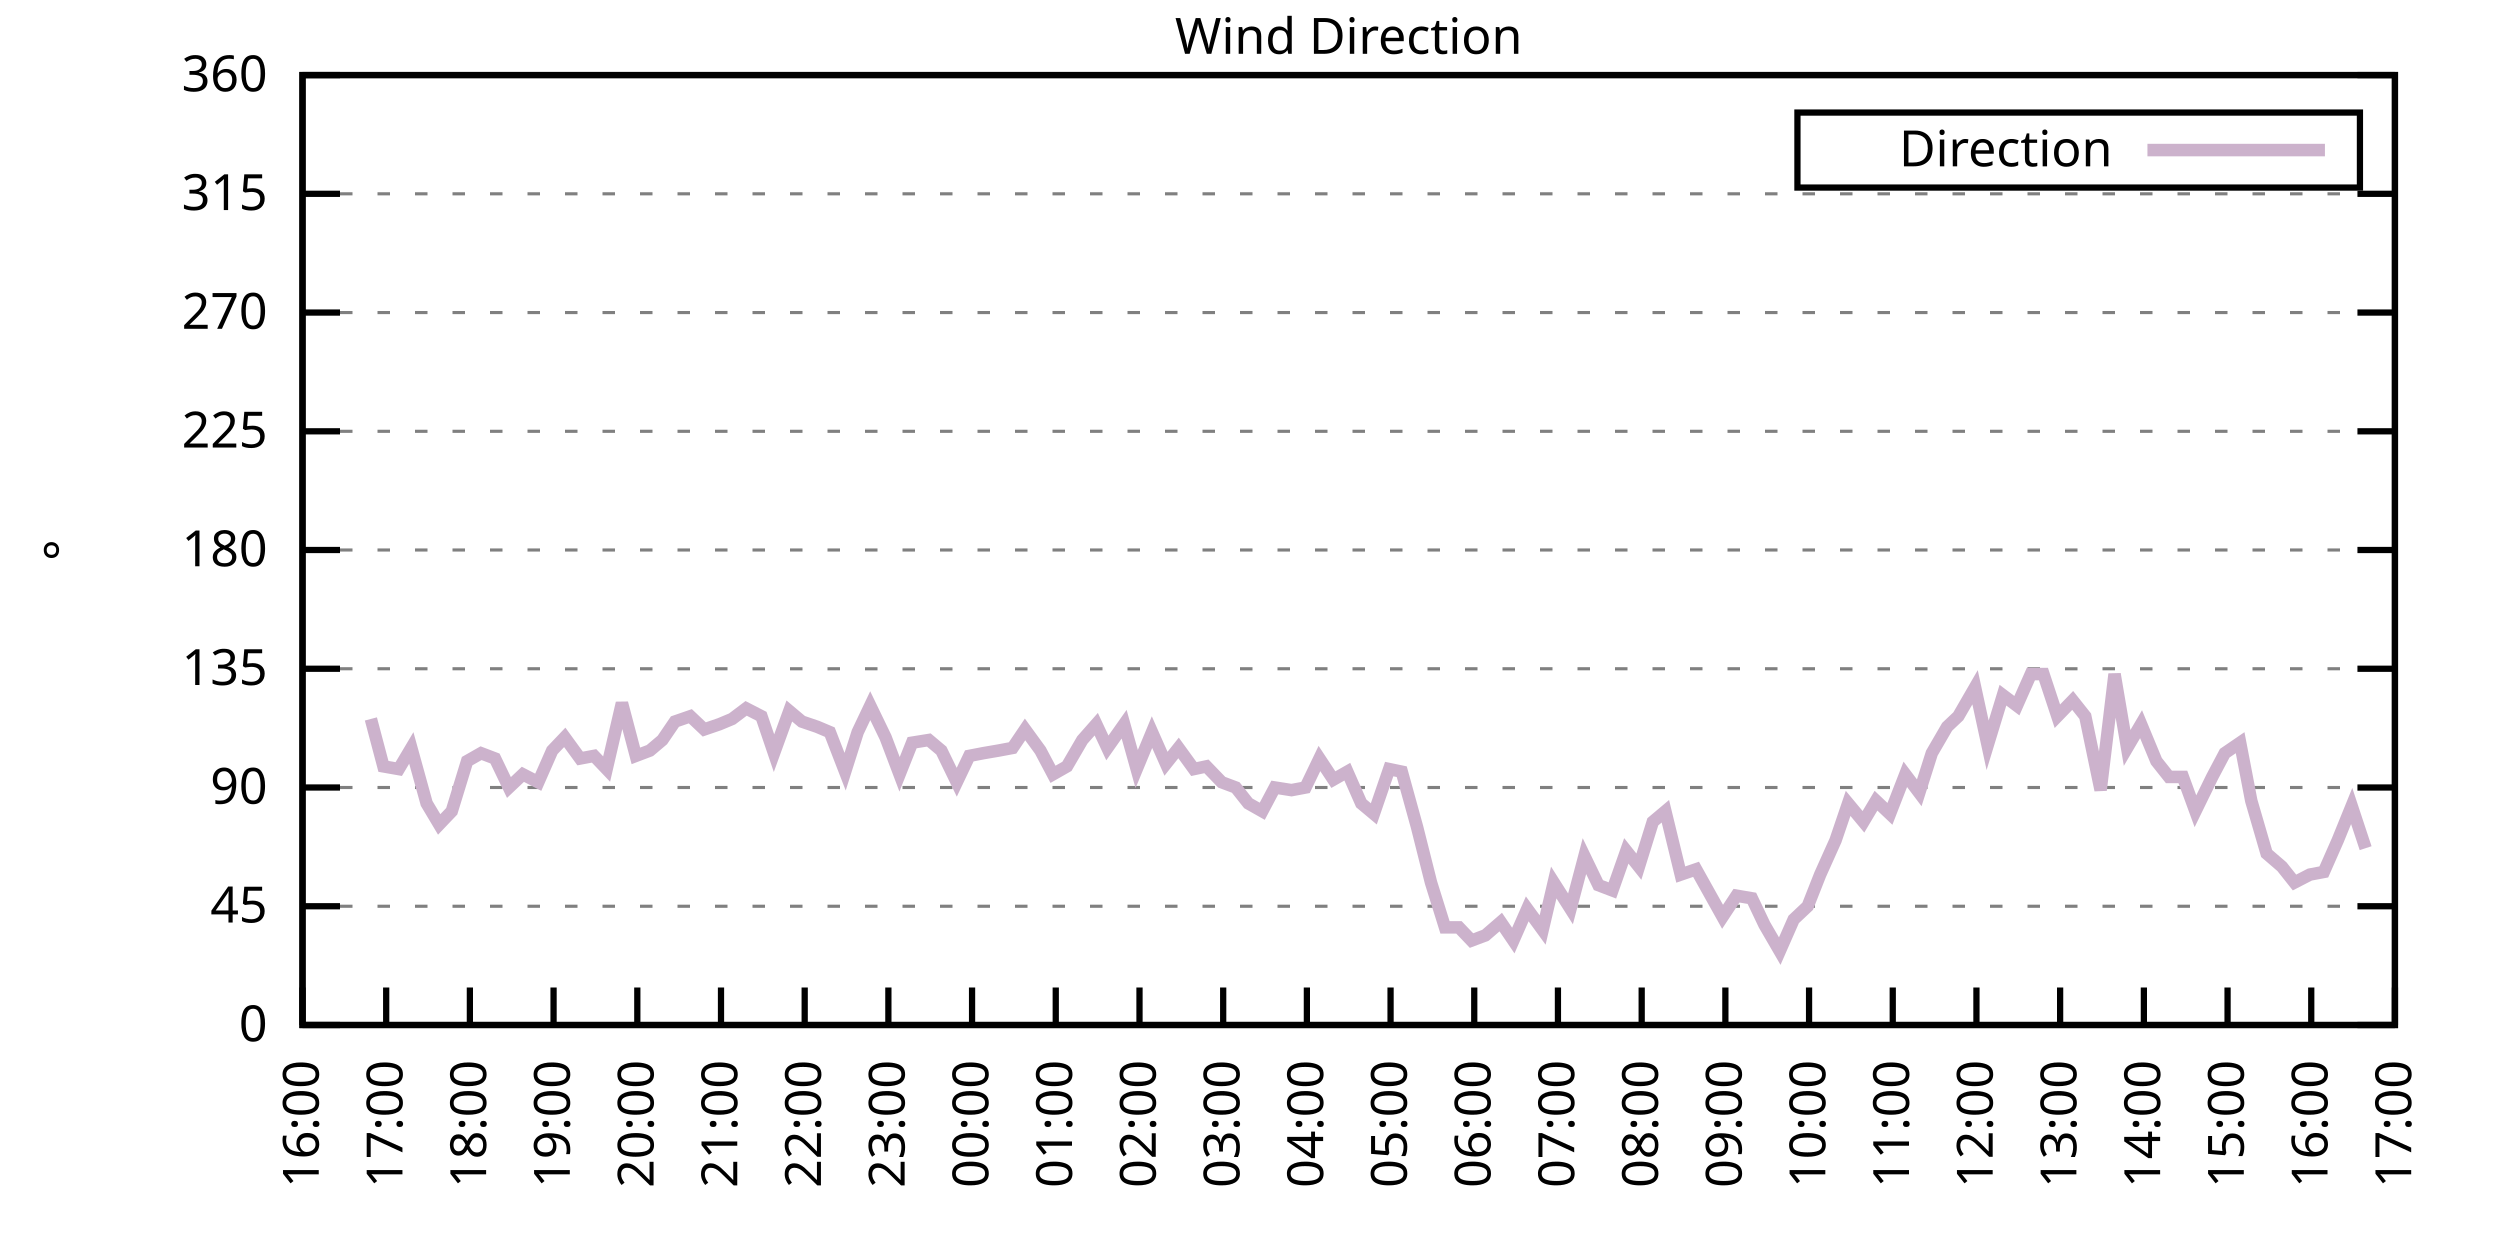
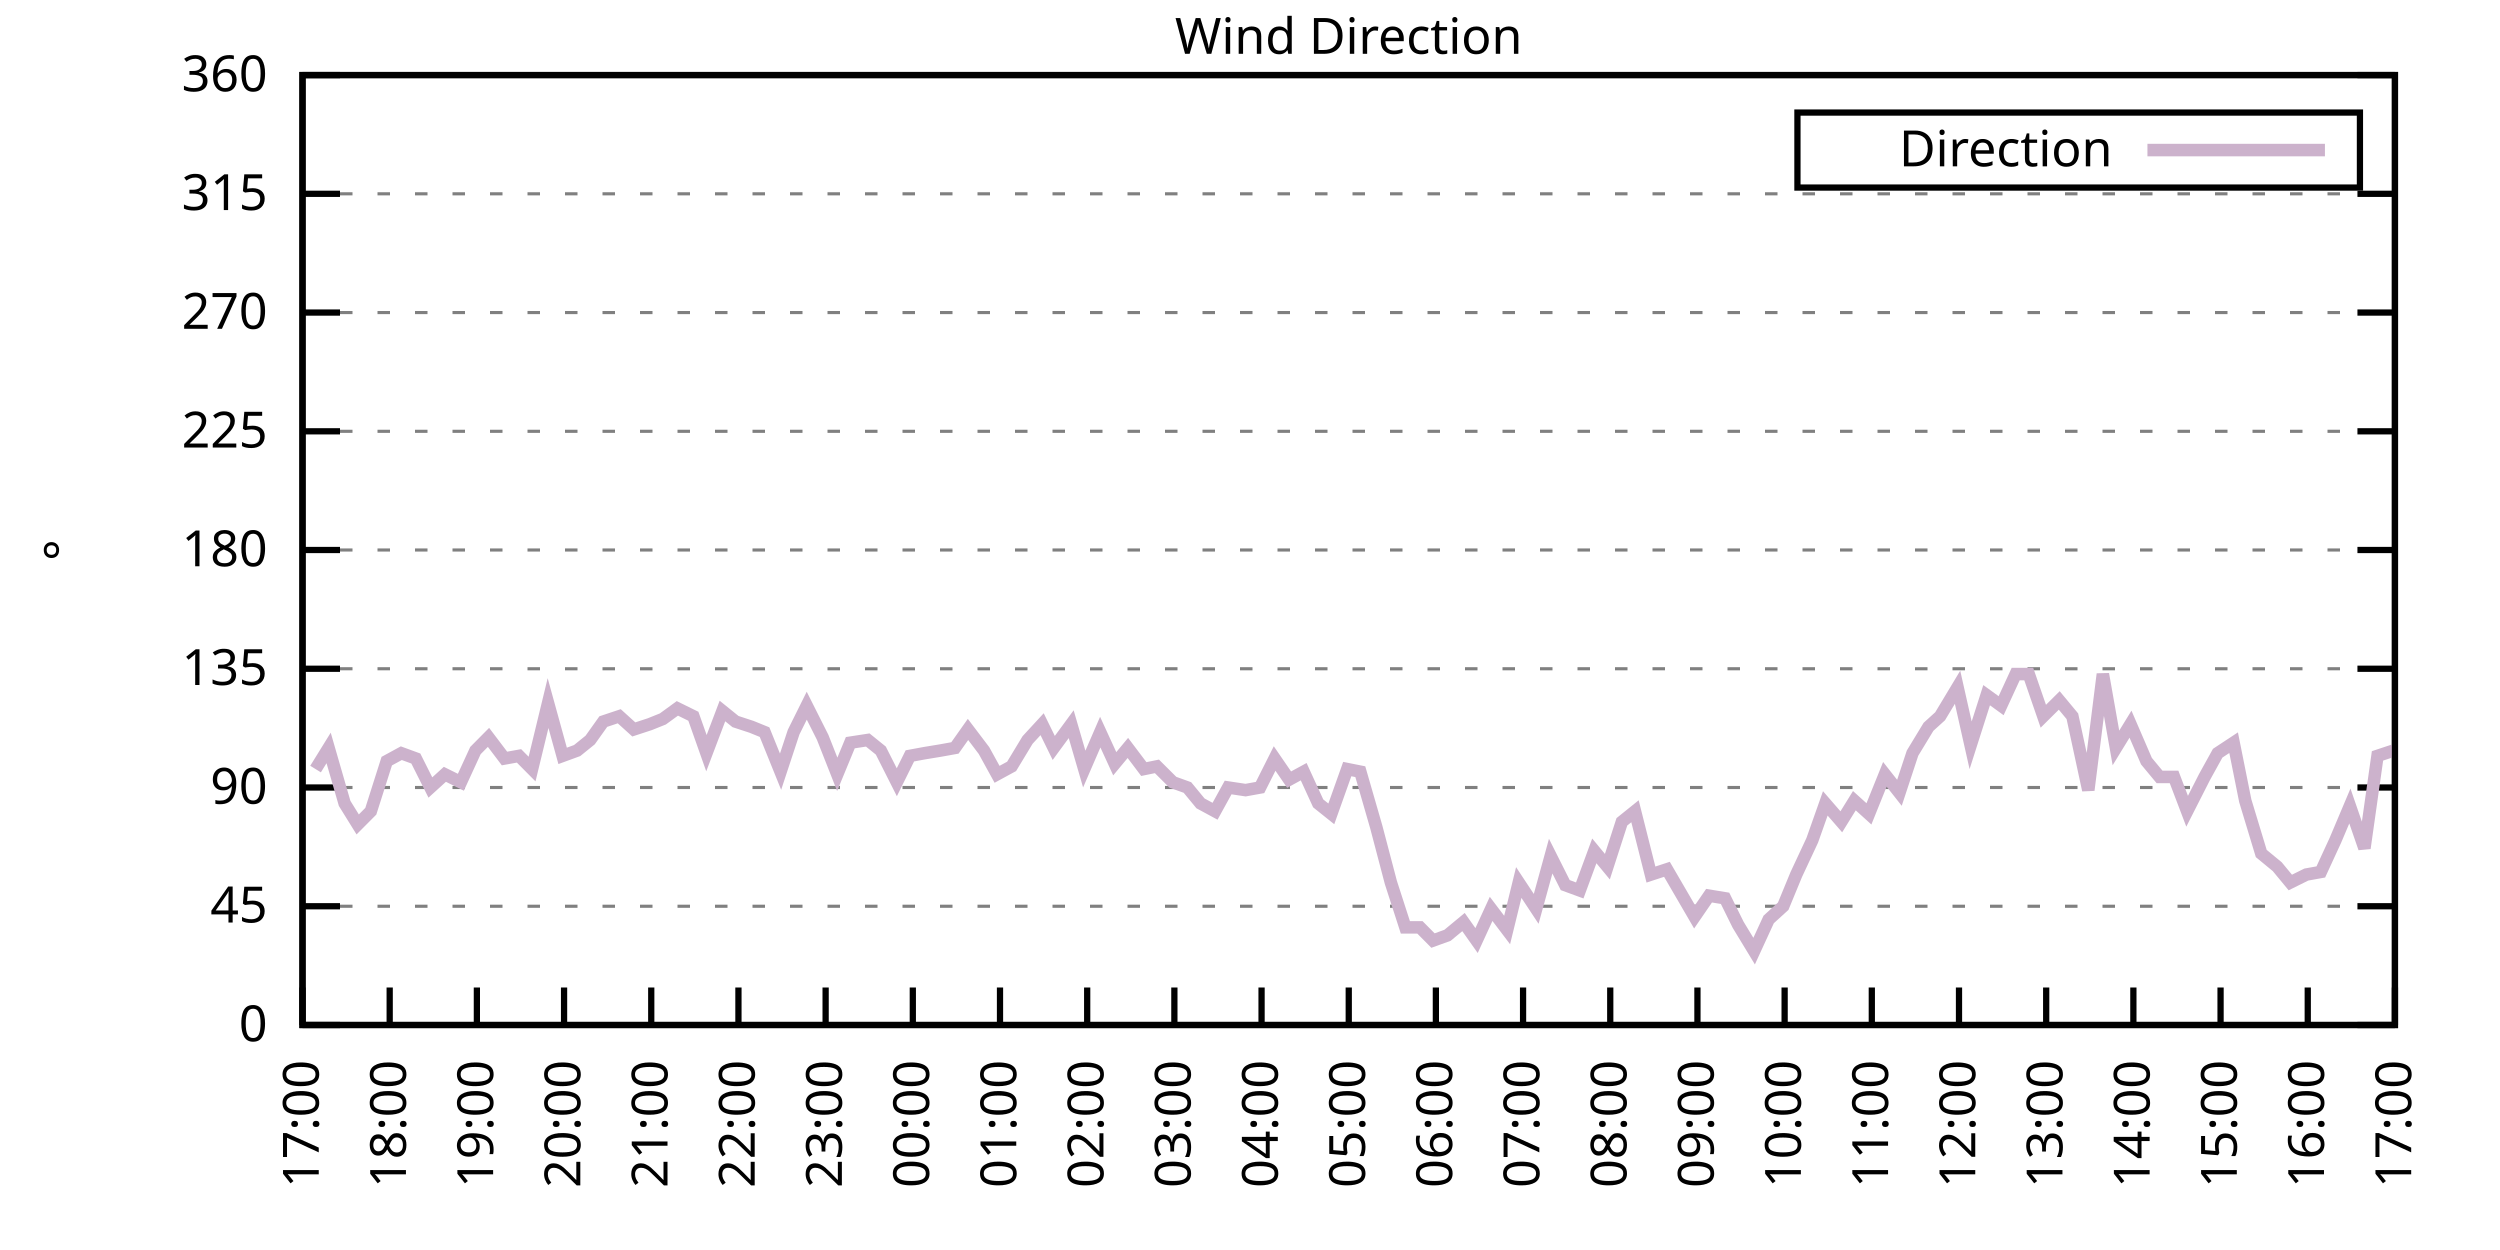
<svg xmlns="http://www.w3.org/2000/svg" xmlns:xlink="http://www.w3.org/1999/xlink" width="400" height="200" viewBox="0 0 400 200">
  <g id="gnuplot_canvas">
    <rect x="0" y="0" width="400" height="200" fill="none" />
    <defs>
      <circle id="gpDot" r="0.5" stroke-width="0.5" stroke="currentColor" />
      <path id="gpPt0" stroke-width="0.333" stroke="currentColor" d="M-1,0 h2 M0,-1 v2" />
      <path id="gpPt1" stroke-width="0.333" stroke="currentColor" d="M-1,-1 L1,1 M1,-1 L-1,1" />
      <path id="gpPt2" stroke-width="0.333" stroke="currentColor" d="M-1,0 L1,0 M0,-1 L0,1 M-1,-1 L1,1 M-1,1 L1,-1" />
      <rect id="gpPt3" stroke-width="0.333" stroke="currentColor" x="-1" y="-1" width="2" height="2" />
      <rect id="gpPt4" stroke-width="0.333" stroke="currentColor" fill="currentColor" x="-1" y="-1" width="2" height="2" />
      <circle id="gpPt5" stroke-width="0.333" stroke="currentColor" cx="0" cy="0" r="1" />
      <use xlink:href="#gpPt5" id="gpPt6" fill="currentColor" stroke="none" />
      <path id="gpPt7" stroke-width="0.333" stroke="currentColor" d="M0,-1.33 L-1.33,0.67 L1.33,0.67 z" />
      <use xlink:href="#gpPt7" id="gpPt8" fill="currentColor" stroke="none" />
      <use xlink:href="#gpPt7" id="gpPt9" stroke="currentColor" transform="rotate(180)" />
      <use xlink:href="#gpPt9" id="gpPt10" fill="currentColor" stroke="none" />
      <use xlink:href="#gpPt3" id="gpPt11" stroke="currentColor" transform="rotate(45)" />
      <use xlink:href="#gpPt11" id="gpPt12" fill="currentColor" stroke="none" />
      <path id="gpPt13" stroke-width="0.333" stroke="currentColor" d="M0,1.330 L1.265,0.411 L0.782,-1.067 L-0.782,-1.076 L-1.265,0.411 z" />
      <use xlink:href="#gpPt13" id="gpPt14" fill="currentColor" stroke="none" />
      <filter id="textbox" filterUnits="objectBoundingBox" x="0" y="0" height="1" width="1">
        <feFlood flood-color="white" flood-opacity="1" result="bgnd" />
        <feComposite in="SourceGraphic" in2="bgnd" operator="atop" />
      </filter>
      <filter id="greybox" filterUnits="objectBoundingBox" x="0" y="0" height="1" width="1">
        <feFlood flood-color="lightgrey" flood-opacity="1" result="grey" />
        <feComposite in="SourceGraphic" in2="grey" operator="atop" />
      </filter>
    </defs>
    <g fill="none" color="white" stroke="currentColor" stroke-width="1.00" stroke-linecap="butt" stroke-linejoin="miter">
</g>
    <g fill="none" color="black" stroke="currentColor" stroke-width="1.00" stroke-linecap="butt" stroke-linejoin="miter">
      <g stroke="none" shape-rendering="crispEdges">
        <polygon fill="rgb(255, 255, 255)" points="48.40,164.00 383.18,164.00 383.18,12.02 48.40,12.02 " />
      </g>
    </g>
    <g fill="none" color="black" stroke="currentColor" stroke-width="1.00" stroke-linecap="butt" stroke-linejoin="miter">
</g>
    <g fill="none" color="black" stroke="black" stroke-width="0.50" stroke-linecap="butt" stroke-linejoin="miter">
</g>
    <g fill="none" color="gray" stroke="currentColor" stroke-width="0.50" stroke-linecap="butt" stroke-linejoin="miter">
      <path stroke="gray" stroke-dasharray="2,4" class="gridline" d="M48.40,164.00 L383.19,164.00  " />
    </g>
    <g fill="none" color="gray" stroke="gray" stroke-width="1.00" stroke-linecap="butt" stroke-linejoin="miter">
</g>
    <g fill="none" color="black" stroke="currentColor" stroke-width="1.00" stroke-linecap="butt" stroke-linejoin="miter">
      <path stroke="black" d="M48.40,164.00 L54.40,164.00 M383.19,164.00 L377.19,164.00  " />
      <g transform="translate(42.80,166.60)" stroke="none" fill="black" font-family="Sans" font-size="8.00" text-anchor="end">
        <text>
          <tspan font-family="Sans"> 0</tspan>
        </text>
      </g>
    </g>
    <g fill="none" color="black" stroke="currentColor" stroke-width="1.00" stroke-linecap="butt" stroke-linejoin="miter">
</g>
    <g fill="none" color="black" stroke="black" stroke-width="0.50" stroke-linecap="butt" stroke-linejoin="miter">
</g>
    <g fill="none" color="gray" stroke="currentColor" stroke-width="0.50" stroke-linecap="butt" stroke-linejoin="miter">
      <path stroke="gray" stroke-dasharray="2,4" class="gridline" d="M48.40,145.00 L383.19,145.00  " />
    </g>
    <g fill="none" color="gray" stroke="gray" stroke-width="1.00" stroke-linecap="butt" stroke-linejoin="miter">
</g>
    <g fill="none" color="black" stroke="currentColor" stroke-width="1.00" stroke-linecap="butt" stroke-linejoin="miter">
      <path stroke="black" d="M48.40,145.00 L54.40,145.00 M383.19,145.00 L377.19,145.00  " />
      <g transform="translate(42.80,147.60)" stroke="none" fill="black" font-family="Sans" font-size="8.00" text-anchor="end">
        <text>
          <tspan font-family="Sans"> 45</tspan>
        </text>
      </g>
    </g>
    <g fill="none" color="black" stroke="currentColor" stroke-width="1.00" stroke-linecap="butt" stroke-linejoin="miter">
</g>
    <g fill="none" color="black" stroke="black" stroke-width="0.50" stroke-linecap="butt" stroke-linejoin="miter">
</g>
    <g fill="none" color="gray" stroke="currentColor" stroke-width="0.50" stroke-linecap="butt" stroke-linejoin="miter">
      <path stroke="gray" stroke-dasharray="2,4" class="gridline" d="M48.40,126.00 L383.19,126.00  " />
    </g>
    <g fill="none" color="gray" stroke="gray" stroke-width="1.00" stroke-linecap="butt" stroke-linejoin="miter">
</g>
    <g fill="none" color="black" stroke="currentColor" stroke-width="1.00" stroke-linecap="butt" stroke-linejoin="miter">
      <path stroke="black" d="M48.40,126.00 L54.40,126.00 M383.19,126.00 L377.19,126.00  " />
      <g transform="translate(42.80,128.60)" stroke="none" fill="black" font-family="Sans" font-size="8.00" text-anchor="end">
        <text>
          <tspan font-family="Sans"> 90</tspan>
        </text>
      </g>
    </g>
    <g fill="none" color="black" stroke="currentColor" stroke-width="1.00" stroke-linecap="butt" stroke-linejoin="miter">
</g>
    <g fill="none" color="black" stroke="black" stroke-width="0.50" stroke-linecap="butt" stroke-linejoin="miter">
</g>
    <g fill="none" color="gray" stroke="currentColor" stroke-width="0.50" stroke-linecap="butt" stroke-linejoin="miter">
      <path stroke="gray" stroke-dasharray="2,4" class="gridline" d="M48.40,107.00 L383.19,107.00  " />
    </g>
    <g fill="none" color="gray" stroke="gray" stroke-width="1.00" stroke-linecap="butt" stroke-linejoin="miter">
</g>
    <g fill="none" color="black" stroke="currentColor" stroke-width="1.00" stroke-linecap="butt" stroke-linejoin="miter">
      <path stroke="black" d="M48.40,107.00 L54.40,107.00 M383.19,107.00 L377.19,107.00  " />
      <g transform="translate(42.80,109.60)" stroke="none" fill="black" font-family="Sans" font-size="8.00" text-anchor="end">
        <text>
          <tspan font-family="Sans"> 135</tspan>
        </text>
      </g>
    </g>
    <g fill="none" color="black" stroke="currentColor" stroke-width="1.00" stroke-linecap="butt" stroke-linejoin="miter">
</g>
    <g fill="none" color="black" stroke="black" stroke-width="0.50" stroke-linecap="butt" stroke-linejoin="miter">
</g>
    <g fill="none" color="gray" stroke="currentColor" stroke-width="0.50" stroke-linecap="butt" stroke-linejoin="miter">
      <path stroke="gray" stroke-dasharray="2,4" class="gridline" d="M48.40,88.00 L383.19,88.00  " />
    </g>
    <g fill="none" color="gray" stroke="gray" stroke-width="1.00" stroke-linecap="butt" stroke-linejoin="miter">
</g>
    <g fill="none" color="black" stroke="currentColor" stroke-width="1.00" stroke-linecap="butt" stroke-linejoin="miter">
      <path stroke="black" d="M48.40,88.00 L54.40,88.00 M383.19,88.00 L377.19,88.00  " />
      <g transform="translate(42.80,90.60)" stroke="none" fill="black" font-family="Sans" font-size="8.00" text-anchor="end">
        <text>
          <tspan font-family="Sans"> 180</tspan>
        </text>
      </g>
    </g>
    <g fill="none" color="black" stroke="currentColor" stroke-width="1.00" stroke-linecap="butt" stroke-linejoin="miter">
</g>
    <g fill="none" color="black" stroke="black" stroke-width="0.50" stroke-linecap="butt" stroke-linejoin="miter">
</g>
    <g fill="none" color="gray" stroke="currentColor" stroke-width="0.50" stroke-linecap="butt" stroke-linejoin="miter">
      <path stroke="gray" stroke-dasharray="2,4" class="gridline" d="M48.40,69.01 L383.19,69.01  " />
    </g>
    <g fill="none" color="gray" stroke="gray" stroke-width="1.00" stroke-linecap="butt" stroke-linejoin="miter">
</g>
    <g fill="none" color="black" stroke="currentColor" stroke-width="1.00" stroke-linecap="butt" stroke-linejoin="miter">
      <path stroke="black" d="M48.40,69.01 L54.40,69.01 M383.19,69.01 L377.19,69.01  " />
      <g transform="translate(42.80,71.61)" stroke="none" fill="black" font-family="Sans" font-size="8.00" text-anchor="end">
        <text>
          <tspan font-family="Sans"> 225</tspan>
        </text>
      </g>
    </g>
    <g fill="none" color="black" stroke="currentColor" stroke-width="1.00" stroke-linecap="butt" stroke-linejoin="miter">
</g>
    <g fill="none" color="black" stroke="black" stroke-width="0.50" stroke-linecap="butt" stroke-linejoin="miter">
</g>
    <g fill="none" color="gray" stroke="currentColor" stroke-width="0.50" stroke-linecap="butt" stroke-linejoin="miter">
      <path stroke="gray" stroke-dasharray="2,4" class="gridline" d="M48.40,50.01 L383.19,50.01  " />
    </g>
    <g fill="none" color="gray" stroke="gray" stroke-width="1.00" stroke-linecap="butt" stroke-linejoin="miter">
</g>
    <g fill="none" color="black" stroke="currentColor" stroke-width="1.00" stroke-linecap="butt" stroke-linejoin="miter">
      <path stroke="black" d="M48.40,50.01 L54.40,50.01 M383.19,50.01 L377.19,50.01  " />
      <g transform="translate(42.80,52.61)" stroke="none" fill="black" font-family="Sans" font-size="8.00" text-anchor="end">
        <text>
          <tspan font-family="Sans"> 270</tspan>
        </text>
      </g>
    </g>
    <g fill="none" color="black" stroke="currentColor" stroke-width="1.00" stroke-linecap="butt" stroke-linejoin="miter">
</g>
    <g fill="none" color="black" stroke="black" stroke-width="0.50" stroke-linecap="butt" stroke-linejoin="miter">
</g>
    <g fill="none" color="gray" stroke="currentColor" stroke-width="0.50" stroke-linecap="butt" stroke-linejoin="miter">
      <path stroke="gray" stroke-dasharray="2,4" class="gridline" d="M48.40,31.01 L383.19,31.01  " />
    </g>
    <g fill="none" color="gray" stroke="gray" stroke-width="1.00" stroke-linecap="butt" stroke-linejoin="miter">
</g>
    <g fill="none" color="black" stroke="currentColor" stroke-width="1.00" stroke-linecap="butt" stroke-linejoin="miter">
      <path stroke="black" d="M48.40,31.01 L54.40,31.01 M383.19,31.01 L377.19,31.01  " />
      <g transform="translate(42.80,33.61)" stroke="none" fill="black" font-family="Sans" font-size="8.00" text-anchor="end">
        <text>
          <tspan font-family="Sans"> 315</tspan>
        </text>
      </g>
    </g>
    <g fill="none" color="black" stroke="currentColor" stroke-width="1.00" stroke-linecap="butt" stroke-linejoin="miter">
</g>
    <g fill="none" color="black" stroke="black" stroke-width="0.50" stroke-linecap="butt" stroke-linejoin="miter">
</g>
    <g fill="none" color="gray" stroke="currentColor" stroke-width="0.50" stroke-linecap="butt" stroke-linejoin="miter">
      <path stroke="gray" stroke-dasharray="2,4" class="gridline" d="M48.40,12.01 L383.19,12.01  " />
    </g>
    <g fill="none" color="gray" stroke="gray" stroke-width="1.00" stroke-linecap="butt" stroke-linejoin="miter">
</g>
    <g fill="none" color="black" stroke="currentColor" stroke-width="1.00" stroke-linecap="butt" stroke-linejoin="miter">
      <path stroke="black" d="M48.40,12.01 L54.40,12.01 M383.19,12.01 L377.19,12.01  " />
      <g transform="translate(42.80,14.61)" stroke="none" fill="black" font-family="Sans" font-size="8.00" text-anchor="end">
        <text>
          <tspan font-family="Sans"> 360</tspan>
        </text>
      </g>
    </g>
    <g fill="none" color="black" stroke="currentColor" stroke-width="1.00" stroke-linecap="butt" stroke-linejoin="miter">
      <path stroke="black" d="M48.40,164.00 L48.40,158.00  " />
      <g transform="translate(51.00,169.60) rotate(270.00)" stroke="none" fill="black" font-family="Sans" font-size="8.00" text-anchor="end">
        <text>
-           <tspan font-family="Sans">16:00</tspan>
-         </text>
-       </g>
-     </g>
-     <g fill="none" color="black" stroke="currentColor" stroke-width="1.00" stroke-linecap="butt" stroke-linejoin="miter">
-       <path stroke="black" d="M61.79,164.00 L61.79,158.00  " />
-       <g transform="translate(64.39,169.60) rotate(270.00)" stroke="none" fill="black" font-family="Sans" font-size="8.00" text-anchor="end">
-         <text>
          <tspan font-family="Sans">17:00</tspan>
        </text>
      </g>
    </g>
    <g fill="none" color="black" stroke="currentColor" stroke-width="1.00" stroke-linecap="butt" stroke-linejoin="miter">
-       <path stroke="black" d="M75.18,164.00 L75.18,158.00  " />
-       <g transform="translate(77.78,169.60) rotate(270.00)" stroke="none" fill="black" font-family="Sans" font-size="8.00" text-anchor="end">
+       <path stroke="black" d="M62.35,164.00 L62.35,158.00  " />
+       <g transform="translate(64.95,169.60) rotate(270.00)" stroke="none" fill="black" font-family="Sans" font-size="8.00" text-anchor="end">
        <text>
          <tspan font-family="Sans">18:00</tspan>
        </text>
      </g>
    </g>
    <g fill="none" color="black" stroke="currentColor" stroke-width="1.00" stroke-linecap="butt" stroke-linejoin="miter">
-       <path stroke="black" d="M88.57,164.00 L88.57,158.00  " />
-       <g transform="translate(91.17,169.60) rotate(270.00)" stroke="none" fill="black" font-family="Sans" font-size="8.00" text-anchor="end">
+       <path stroke="black" d="M76.30,164.00 L76.30,158.00  " />
+       <g transform="translate(78.90,169.60) rotate(270.00)" stroke="none" fill="black" font-family="Sans" font-size="8.00" text-anchor="end">
        <text>
          <tspan font-family="Sans">19:00</tspan>
        </text>
      </g>
    </g>
    <g fill="none" color="black" stroke="currentColor" stroke-width="1.00" stroke-linecap="butt" stroke-linejoin="miter">
-       <path stroke="black" d="M101.97,164.00 L101.97,158.00  " />
-       <g transform="translate(104.57,169.60) rotate(270.00)" stroke="none" fill="black" font-family="Sans" font-size="8.00" text-anchor="end">
+       <path stroke="black" d="M90.25,164.00 L90.25,158.00  " />
+       <g transform="translate(92.85,169.60) rotate(270.00)" stroke="none" fill="black" font-family="Sans" font-size="8.00" text-anchor="end">
        <text>
          <tspan font-family="Sans">20:00</tspan>
        </text>
      </g>
    </g>
    <g fill="none" color="black" stroke="currentColor" stroke-width="1.00" stroke-linecap="butt" stroke-linejoin="miter">
-       <path stroke="black" d="M115.36,164.00 L115.36,158.00  " />
-       <g transform="translate(117.96,169.60) rotate(270.00)" stroke="none" fill="black" font-family="Sans" font-size="8.00" text-anchor="end">
+       <path stroke="black" d="M104.20,164.00 L104.20,158.00  " />
+       <g transform="translate(106.80,169.60) rotate(270.00)" stroke="none" fill="black" font-family="Sans" font-size="8.00" text-anchor="end">
        <text>
          <tspan font-family="Sans">21:00</tspan>
        </text>
      </g>
    </g>
    <g fill="none" color="black" stroke="currentColor" stroke-width="1.00" stroke-linecap="butt" stroke-linejoin="miter">
-       <path stroke="black" d="M128.75,164.00 L128.75,158.00  " />
-       <g transform="translate(131.35,169.60) rotate(270.00)" stroke="none" fill="black" font-family="Sans" font-size="8.00" text-anchor="end">
+       <path stroke="black" d="M118.15,164.00 L118.15,158.00  " />
+       <g transform="translate(120.75,169.60) rotate(270.00)" stroke="none" fill="black" font-family="Sans" font-size="8.00" text-anchor="end">
        <text>
          <tspan font-family="Sans">22:00</tspan>
        </text>
      </g>
    </g>
    <g fill="none" color="black" stroke="currentColor" stroke-width="1.00" stroke-linecap="butt" stroke-linejoin="miter">
-       <path stroke="black" d="M142.14,164.00 L142.14,158.00  " />
-       <g transform="translate(144.74,169.60) rotate(270.00)" stroke="none" fill="black" font-family="Sans" font-size="8.00" text-anchor="end">
+       <path stroke="black" d="M132.10,164.00 L132.10,158.00  " />
+       <g transform="translate(134.70,169.60) rotate(270.00)" stroke="none" fill="black" font-family="Sans" font-size="8.00" text-anchor="end">
        <text>
          <tspan font-family="Sans">23:00</tspan>
        </text>
      </g>
    </g>
    <g fill="none" color="black" stroke="currentColor" stroke-width="1.00" stroke-linecap="butt" stroke-linejoin="miter">
-       <path stroke="black" d="M155.53,164.00 L155.53,158.00  " />
-       <g transform="translate(158.13,169.60) rotate(270.00)" stroke="none" fill="black" font-family="Sans" font-size="8.00" text-anchor="end">
+       <path stroke="black" d="M146.05,164.00 L146.05,158.00  " />
+       <g transform="translate(148.65,169.60) rotate(270.00)" stroke="none" fill="black" font-family="Sans" font-size="8.00" text-anchor="end">
        <text>
          <tspan font-family="Sans">00:00</tspan>
        </text>
      </g>
    </g>
    <g fill="none" color="black" stroke="currentColor" stroke-width="1.00" stroke-linecap="butt" stroke-linejoin="miter">
-       <path stroke="black" d="M168.92,164.00 L168.92,158.00  " />
-       <g transform="translate(171.52,169.60) rotate(270.00)" stroke="none" fill="black" font-family="Sans" font-size="8.00" text-anchor="end">
+       <path stroke="black" d="M160.00,164.00 L160.00,158.00  " />
+       <g transform="translate(162.60,169.60) rotate(270.00)" stroke="none" fill="black" font-family="Sans" font-size="8.00" text-anchor="end">
        <text>
          <tspan font-family="Sans">01:00</tspan>
        </text>
      </g>
    </g>
    <g fill="none" color="black" stroke="currentColor" stroke-width="1.00" stroke-linecap="butt" stroke-linejoin="miter">
-       <path stroke="black" d="M182.32,164.00 L182.32,158.00  " />
-       <g transform="translate(184.92,169.60) rotate(270.00)" stroke="none" fill="black" font-family="Sans" font-size="8.00" text-anchor="end">
+       <path stroke="black" d="M173.95,164.00 L173.95,158.00  " />
+       <g transform="translate(176.55,169.60) rotate(270.00)" stroke="none" fill="black" font-family="Sans" font-size="8.00" text-anchor="end">
        <text>
          <tspan font-family="Sans">02:00</tspan>
        </text>
      </g>
    </g>
    <g fill="none" color="black" stroke="currentColor" stroke-width="1.00" stroke-linecap="butt" stroke-linejoin="miter">
-       <path stroke="black" d="M195.71,164.00 L195.71,158.00  " />
-       <g transform="translate(198.31,169.60) rotate(270.00)" stroke="none" fill="black" font-family="Sans" font-size="8.00" text-anchor="end">
+       <path stroke="black" d="M187.90,164.00 L187.90,158.00  " />
+       <g transform="translate(190.50,169.60) rotate(270.00)" stroke="none" fill="black" font-family="Sans" font-size="8.00" text-anchor="end">
        <text>
          <tspan font-family="Sans">03:00</tspan>
        </text>
      </g>
    </g>
    <g fill="none" color="black" stroke="currentColor" stroke-width="1.00" stroke-linecap="butt" stroke-linejoin="miter">
-       <path stroke="black" d="M209.10,164.00 L209.10,158.00  " />
-       <g transform="translate(211.70,169.60) rotate(270.00)" stroke="none" fill="black" font-family="Sans" font-size="8.00" text-anchor="end">
+       <path stroke="black" d="M201.85,164.00 L201.85,158.00  " />
+       <g transform="translate(204.45,169.60) rotate(270.00)" stroke="none" fill="black" font-family="Sans" font-size="8.00" text-anchor="end">
        <text>
          <tspan font-family="Sans">04:00</tspan>
        </text>
      </g>
    </g>
    <g fill="none" color="black" stroke="currentColor" stroke-width="1.00" stroke-linecap="butt" stroke-linejoin="miter">
-       <path stroke="black" d="M222.49,164.00 L222.49,158.00  " />
-       <g transform="translate(225.09,169.60) rotate(270.00)" stroke="none" fill="black" font-family="Sans" font-size="8.00" text-anchor="end">
+       <path stroke="black" d="M215.80,164.00 L215.80,158.00  " />
+       <g transform="translate(218.40,169.60) rotate(270.00)" stroke="none" fill="black" font-family="Sans" font-size="8.00" text-anchor="end">
        <text>
          <tspan font-family="Sans">05:00</tspan>
        </text>
      </g>
    </g>
    <g fill="none" color="black" stroke="currentColor" stroke-width="1.00" stroke-linecap="butt" stroke-linejoin="miter">
-       <path stroke="black" d="M235.88,164.00 L235.88,158.00  " />
-       <g transform="translate(238.48,169.60) rotate(270.00)" stroke="none" fill="black" font-family="Sans" font-size="8.00" text-anchor="end">
+       <path stroke="black" d="M229.74,164.00 L229.74,158.00  " />
+       <g transform="translate(232.34,169.60) rotate(270.00)" stroke="none" fill="black" font-family="Sans" font-size="8.00" text-anchor="end">
        <text>
          <tspan font-family="Sans">06:00</tspan>
        </text>
      </g>
    </g>
    <g fill="none" color="black" stroke="currentColor" stroke-width="1.00" stroke-linecap="butt" stroke-linejoin="miter">
-       <path stroke="black" d="M249.27,164.00 L249.27,158.00  " />
-       <g transform="translate(251.87,169.60) rotate(270.00)" stroke="none" fill="black" font-family="Sans" font-size="8.00" text-anchor="end">
+       <path stroke="black" d="M243.69,164.00 L243.69,158.00  " />
+       <g transform="translate(246.29,169.60) rotate(270.00)" stroke="none" fill="black" font-family="Sans" font-size="8.00" text-anchor="end">
        <text>
          <tspan font-family="Sans">07:00</tspan>
        </text>
      </g>
    </g>
    <g fill="none" color="black" stroke="currentColor" stroke-width="1.00" stroke-linecap="butt" stroke-linejoin="miter">
-       <path stroke="black" d="M262.67,164.00 L262.67,158.00  " />
-       <g transform="translate(265.27,169.60) rotate(270.00)" stroke="none" fill="black" font-family="Sans" font-size="8.00" text-anchor="end">
+       <path stroke="black" d="M257.64,164.00 L257.64,158.00  " />
+       <g transform="translate(260.24,169.60) rotate(270.00)" stroke="none" fill="black" font-family="Sans" font-size="8.00" text-anchor="end">
        <text>
          <tspan font-family="Sans">08:00</tspan>
        </text>
      </g>
    </g>
    <g fill="none" color="black" stroke="currentColor" stroke-width="1.00" stroke-linecap="butt" stroke-linejoin="miter">
-       <path stroke="black" d="M276.06,164.00 L276.06,158.00  " />
-       <g transform="translate(278.66,169.60) rotate(270.00)" stroke="none" fill="black" font-family="Sans" font-size="8.00" text-anchor="end">
+       <path stroke="black" d="M271.59,164.00 L271.59,158.00  " />
+       <g transform="translate(274.19,169.60) rotate(270.00)" stroke="none" fill="black" font-family="Sans" font-size="8.00" text-anchor="end">
        <text>
          <tspan font-family="Sans">09:00</tspan>
        </text>
      </g>
    </g>
    <g fill="none" color="black" stroke="currentColor" stroke-width="1.00" stroke-linecap="butt" stroke-linejoin="miter">
-       <path stroke="black" d="M289.45,164.00 L289.45,158.00  " />
-       <g transform="translate(292.05,169.60) rotate(270.00)" stroke="none" fill="black" font-family="Sans" font-size="8.00" text-anchor="end">
+       <path stroke="black" d="M285.54,164.00 L285.54,158.00  " />
+       <g transform="translate(288.14,169.60) rotate(270.00)" stroke="none" fill="black" font-family="Sans" font-size="8.00" text-anchor="end">
        <text>
          <tspan font-family="Sans">10:00</tspan>
        </text>
      </g>
    </g>
    <g fill="none" color="black" stroke="currentColor" stroke-width="1.00" stroke-linecap="butt" stroke-linejoin="miter">
-       <path stroke="black" d="M302.84,164.00 L302.84,158.00  " />
-       <g transform="translate(305.44,169.60) rotate(270.00)" stroke="none" fill="black" font-family="Sans" font-size="8.00" text-anchor="end">
+       <path stroke="black" d="M299.49,164.00 L299.49,158.00  " />
+       <g transform="translate(302.09,169.60) rotate(270.00)" stroke="none" fill="black" font-family="Sans" font-size="8.00" text-anchor="end">
        <text>
          <tspan font-family="Sans">11:00</tspan>
        </text>
      </g>
    </g>
    <g fill="none" color="black" stroke="currentColor" stroke-width="1.00" stroke-linecap="butt" stroke-linejoin="miter">
-       <path stroke="black" d="M316.23,164.00 L316.23,158.00  " />
-       <g transform="translate(318.83,169.60) rotate(270.00)" stroke="none" fill="black" font-family="Sans" font-size="8.00" text-anchor="end">
+       <path stroke="black" d="M313.44,164.00 L313.44,158.00  " />
+       <g transform="translate(316.04,169.60) rotate(270.00)" stroke="none" fill="black" font-family="Sans" font-size="8.00" text-anchor="end">
        <text>
          <tspan font-family="Sans">12:00</tspan>
        </text>
      </g>
    </g>
    <g fill="none" color="black" stroke="currentColor" stroke-width="1.00" stroke-linecap="butt" stroke-linejoin="miter">
-       <path stroke="black" d="M329.62,164.00 L329.62,158.00  " />
-       <g transform="translate(332.22,169.60) rotate(270.00)" stroke="none" fill="black" font-family="Sans" font-size="8.00" text-anchor="end">
+       <path stroke="black" d="M327.39,164.00 L327.39,158.00  " />
+       <g transform="translate(329.99,169.60) rotate(270.00)" stroke="none" fill="black" font-family="Sans" font-size="8.00" text-anchor="end">
        <text>
          <tspan font-family="Sans">13:00</tspan>
        </text>
      </g>
    </g>
    <g fill="none" color="black" stroke="currentColor" stroke-width="1.00" stroke-linecap="butt" stroke-linejoin="miter">
-       <path stroke="black" d="M343.02,164.00 L343.02,158.00  " />
-       <g transform="translate(345.62,169.60) rotate(270.00)" stroke="none" fill="black" font-family="Sans" font-size="8.00" text-anchor="end">
+       <path stroke="black" d="M341.34,164.00 L341.34,158.00  " />
+       <g transform="translate(343.94,169.60) rotate(270.00)" stroke="none" fill="black" font-family="Sans" font-size="8.00" text-anchor="end">
        <text>
          <tspan font-family="Sans">14:00</tspan>
        </text>
      </g>
    </g>
    <g fill="none" color="black" stroke="currentColor" stroke-width="1.00" stroke-linecap="butt" stroke-linejoin="miter">
-       <path stroke="black" d="M356.41,164.00 L356.41,158.00  " />
-       <g transform="translate(359.01,169.60) rotate(270.00)" stroke="none" fill="black" font-family="Sans" font-size="8.00" text-anchor="end">
+       <path stroke="black" d="M355.29,164.00 L355.29,158.00  " />
+       <g transform="translate(357.89,169.60) rotate(270.00)" stroke="none" fill="black" font-family="Sans" font-size="8.00" text-anchor="end">
        <text>
          <tspan font-family="Sans">15:00</tspan>
        </text>
      </g>
    </g>
    <g fill="none" color="black" stroke="currentColor" stroke-width="1.00" stroke-linecap="butt" stroke-linejoin="miter">
-       <path stroke="black" d="M369.80,164.00 L369.80,158.00  " />
-       <g transform="translate(372.40,169.60) rotate(270.00)" stroke="none" fill="black" font-family="Sans" font-size="8.00" text-anchor="end">
+       <path stroke="black" d="M369.24,164.00 L369.24,158.00  " />
+       <g transform="translate(371.84,169.60) rotate(270.00)" stroke="none" fill="black" font-family="Sans" font-size="8.00" text-anchor="end">
        <text>
          <tspan font-family="Sans">16:00</tspan>
        </text>
      </g>
    </g>
    <g fill="none" color="black" stroke="currentColor" stroke-width="1.00" stroke-linecap="butt" stroke-linejoin="miter">
      <path stroke="black" d="M383.19,164.00 L383.19,158.00  " />
      <g transform="translate(385.79,169.60) rotate(270.00)" stroke="none" fill="black" font-family="Sans" font-size="8.00" text-anchor="end">
        <text>
          <tspan font-family="Sans">17:00</tspan>
        </text>
      </g>
    </g>
    <g fill="none" color="black" stroke="currentColor" stroke-width="1.00" stroke-linecap="butt" stroke-linejoin="miter">
</g>
    <g fill="none" color="black" stroke="currentColor" stroke-width="1.00" stroke-linecap="butt" stroke-linejoin="miter">
      <path stroke="black" d="M48.40,12.01 L48.40,164.00 L383.19,164.00 L383.19,12.01 L48.40,12.01 Z  " />
    </g>
    <g fill="none" color="black" stroke="currentColor" stroke-width="1.00" stroke-linecap="butt" stroke-linejoin="miter">
</g>
    <g fill="none" color="black" stroke="currentColor" stroke-width="1.00" stroke-linecap="butt" stroke-linejoin="miter">
      <path stroke="black" d="M287.59,30.01 L287.59,18.01 L377.59,18.01 L377.59,30.01 L287.59,30.01 Z  " />
    </g>
    <g id="Wind_direction_plot_1">
      <g fill="none" color="white" stroke="black" stroke-width="2.00" stroke-linecap="butt" stroke-linejoin="miter">
</g>
      <g fill="none" color="black" stroke="currentColor" stroke-width="2.00" stroke-linecap="butt" stroke-linejoin="miter">
        <g transform="translate(337.99,26.61)" stroke="none" fill="black" font-family="Sans" font-size="8.00" text-anchor="end">
          <text>
            <tspan font-family="Sans">Direction</tspan>
          </text>
        </g>
      </g>
      <g fill="none" color="black" stroke="currentColor" stroke-width="2.00" stroke-linecap="butt" stroke-linejoin="miter">
-         <path stroke="rgb(204, 178, 204)" d="M343.59,24.01 L371.99,24.01 M59.34,115.03 L61.35,122.62 L63.80,123.05 L65.81,119.67 L68.26,128.54 L70.27,131.91   L72.28,129.80 L74.74,121.78 L76.97,120.51 L79.20,121.36 L81.43,126.00 L83.66,123.89 L86.12,125.16 L88.35,120.09   L90.36,117.98 L92.82,121.36 L95.05,120.94 L97.06,123.05 L99.51,112.49 L101.74,120.94 L103.98,120.09 L105.98,118.40   L107.99,115.45 L110.45,114.60 L112.68,116.71 L115.13,115.87 L117.14,115.03 L119.38,113.34 L121.83,114.60 L123.84,120.51   L126.29,113.76 L128.30,115.45 L130.76,116.29 L132.77,117.14 L135.22,123.47 L137.23,117.14 L139.24,112.91 L141.69,117.98   L143.93,123.89 L145.94,118.83 L148.61,118.40 L150.62,120.09 L153.08,125.16 L155.09,120.94 L157.32,120.51 L159.77,120.09   L162.01,119.67 L164.01,116.71 L166.47,120.09 L168.48,123.89 L170.71,122.62 L173.17,118.40 L175.40,115.87 L177.18,119.67   L179.86,115.87 L181.87,123.05 L184.32,117.14 L186.56,122.20 L188.57,119.67 L191.02,123.05 L193.03,122.62 L195.48,125.16   L197.72,126.00 L199.73,128.54 L201.96,129.80 L203.97,126.00 L206.64,126.42 L208.88,126.00 L211.11,121.36 L213.34,124.74   L215.57,123.47 L217.80,128.54 L219.81,130.22 L222.27,123.05 L224.28,123.47 L226.73,132.34 L228.96,141.20 L231.20,148.38   L233.43,148.38 L235.44,150.49 L237.67,149.65 L240.12,147.53 L242.13,150.49 L244.36,145.42 L246.82,148.80 L248.60,141.20   L251.28,145.42 L253.51,136.98 L255.75,141.62 L257.98,142.47 L260.21,136.14 L262.22,138.67 L264.45,131.49 L266.46,129.80   L268.92,139.93 L271.37,139.09 L275.61,146.69 L277.84,143.31 L280.30,143.73 L282.31,147.96 L284.76,152.18 L286.99,147.11   L289.23,145.00 L291.23,139.93 L293.69,134.45 L295.70,128.54 L298.15,131.49 L300.16,128.11 L302.39,130.22 L304.85,123.89   L307.08,126.85 L309.09,120.51 L311.54,116.29 L313.33,114.60 L316.01,109.96 L318.02,119.25 L320.47,111.23 L322.70,112.91   L324.94,107.85 L326.95,107.85 L329.18,114.60 L331.63,112.07 L333.64,114.60 L336.10,126.42 L338.33,107.85 L340.34,119.67   L342.57,115.87 L345.02,121.78 L347.03,124.31 L349.26,124.31 L351.27,129.80 L353.95,124.31 L355.96,120.51 L358.42,118.83   L360.20,128.11 L362.66,136.56 L365.11,138.67 L367.12,141.20 L369.58,139.93 L371.81,139.51 L374.04,134.45 L376.27,128.96   L378.50,135.71  " />
+         <path stroke="rgb(204, 178, 204)" d="M343.59,24.01 L371.99,24.01 M50.49,123.05 L52.58,119.67 L55.14,128.54 L57.23,131.91 L59.33,129.80 L61.88,121.78   L64.21,120.51 L66.53,121.36 L68.86,126.00 L71.18,123.89 L73.74,125.16 L76.07,120.09 L78.16,117.98 L80.72,121.36   L83.04,120.94 L85.13,123.05 L87.69,112.49 L90.02,120.94 L92.34,120.09 L94.43,118.40 L96.53,115.45 L99.08,114.60   L101.41,116.71 L103.97,115.87 L106.06,115.03 L108.38,113.34 L110.94,114.60 L113.03,120.51 L115.59,113.76 L117.68,115.45   L120.24,116.29 L122.33,117.14 L124.89,123.47 L126.98,117.14 L129.08,112.91 L131.63,117.98 L133.96,123.89 L136.05,118.83   L138.84,118.40 L140.93,120.09 L143.49,125.16 L145.58,120.94 L147.91,120.51 L150.46,120.09 L152.79,119.67 L154.88,116.71   L157.44,120.09 L159.53,123.89 L161.86,122.62 L164.41,118.40 L166.74,115.87 L168.60,119.67 L171.39,115.87 L173.48,123.05   L176.04,117.14 L178.36,122.20 L180.46,119.67 L183.01,123.05 L185.11,122.62 L187.66,125.16 L189.99,126.00 L192.08,128.54   L194.41,129.80 L196.50,126.00 L199.29,126.42 L201.61,126.00 L203.94,121.36 L206.26,124.74 L208.59,123.47 L210.91,128.54   L213.01,130.22 L215.56,123.05 L217.65,123.47 L220.21,132.34 L222.54,141.20 L224.86,148.38 L227.19,148.38 L229.28,150.49   L231.60,149.65 L234.16,147.53 L236.25,150.49 L238.58,145.42 L241.14,148.80 L243.00,141.20 L245.79,145.42 L248.11,136.98   L250.44,141.62 L252.76,142.47 L255.09,136.14 L257.18,138.67 L259.50,131.49 L261.60,129.80 L264.15,139.93 L266.71,139.09   L271.13,146.69 L273.45,143.31 L276.01,143.73 L278.10,147.96 L280.66,152.18 L282.99,147.11 L285.31,145.00 L287.40,139.93   L289.96,134.45 L292.05,128.54 L294.61,131.49 L296.70,128.11 L299.03,130.22 L301.58,123.89 L303.91,126.85 L306.00,120.51   L308.56,116.29 L310.42,114.60 L313.21,109.96 L315.30,119.25 L317.86,111.23 L320.18,112.91 L322.51,107.85 L324.60,107.85   L326.93,114.60 L329.48,112.07 L331.58,114.60 L334.13,126.42 L336.46,107.85 L338.55,119.67 L340.88,115.87 L343.43,121.78   L345.53,124.31 L347.85,124.31 L349.94,129.80 L352.73,124.31 L354.83,120.51 L357.38,118.83 L359.24,128.11 L361.80,136.56   L364.36,138.67 L366.45,141.20 L369.01,139.93 L371.33,139.51 L373.66,134.45 L375.98,128.96 L378.31,135.71 L380.40,120.94   L382.96,120.09  " />
      </g>
    </g>
    <g fill="none" color="black" stroke="currentColor" stroke-width="2.00" stroke-linecap="butt" stroke-linejoin="miter">
</g>
    <g fill="none" color="black" stroke="black" stroke-width="1.00" stroke-linecap="butt" stroke-linejoin="miter">
</g>
    <g fill="none" color="black" stroke="currentColor" stroke-width="1.00" stroke-linecap="butt" stroke-linejoin="miter">
      <path stroke="black" d="M48.40,12.01 L48.40,164.00 L383.19,164.00 L383.19,12.01 L48.40,12.01 Z  " />
      <g transform="translate(12.80,88.01) rotate(270.00)" stroke="none" fill="black" font-family="Sans" font-size="8.00" text-anchor="middle">
        <text>
          <tspan font-family="Sans">°</tspan>
        </text>
      </g>
    </g>
    <g fill="none" color="black" stroke="currentColor" stroke-width="1.00" stroke-linecap="butt" stroke-linejoin="miter">
</g>
    <g fill="none" color="black" stroke="currentColor" stroke-width="1.00" stroke-linecap="butt" stroke-linejoin="miter">
      <g transform="translate(215.79,8.61)" stroke="none" fill="black" font-family="Sans" font-size="8.00" text-anchor="middle">
        <text>
          <tspan font-family="Sans">Wind Direction</tspan>
        </text>
      </g>
    </g>
    <g fill="none" color="black" stroke="currentColor" stroke-width="1.00" stroke-linecap="butt" stroke-linejoin="miter">
</g>
  </g>
</svg>
